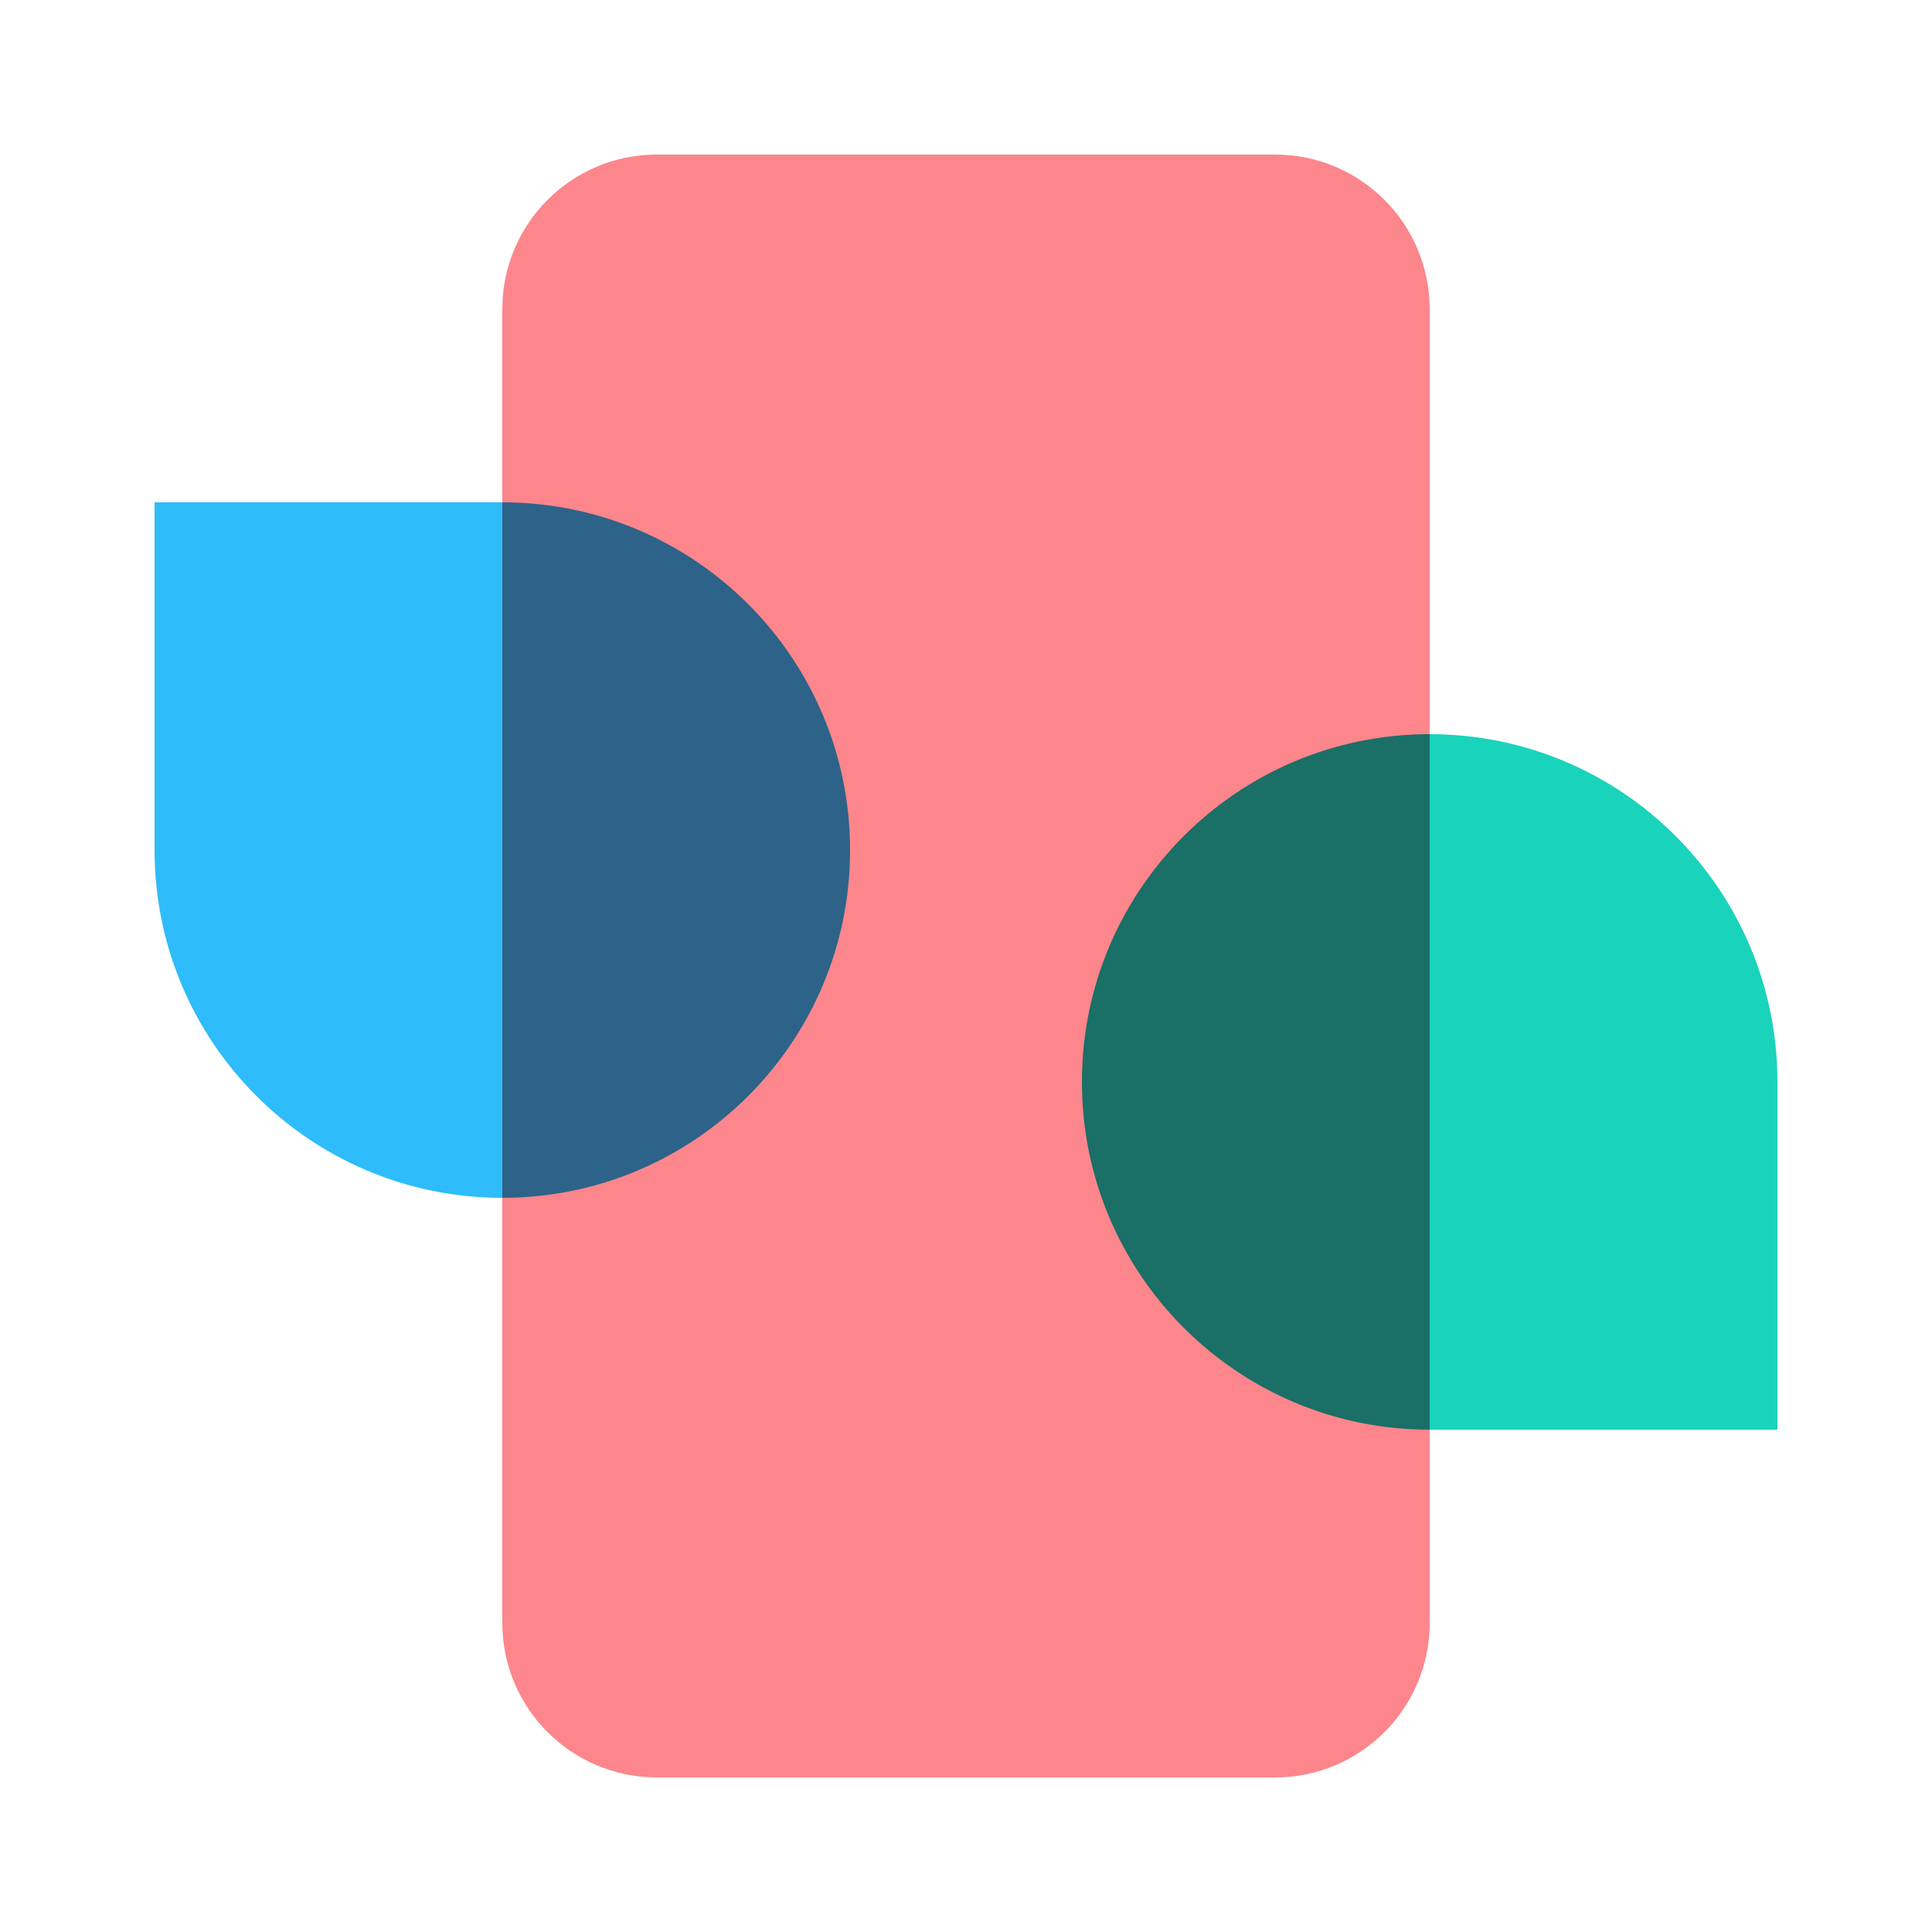
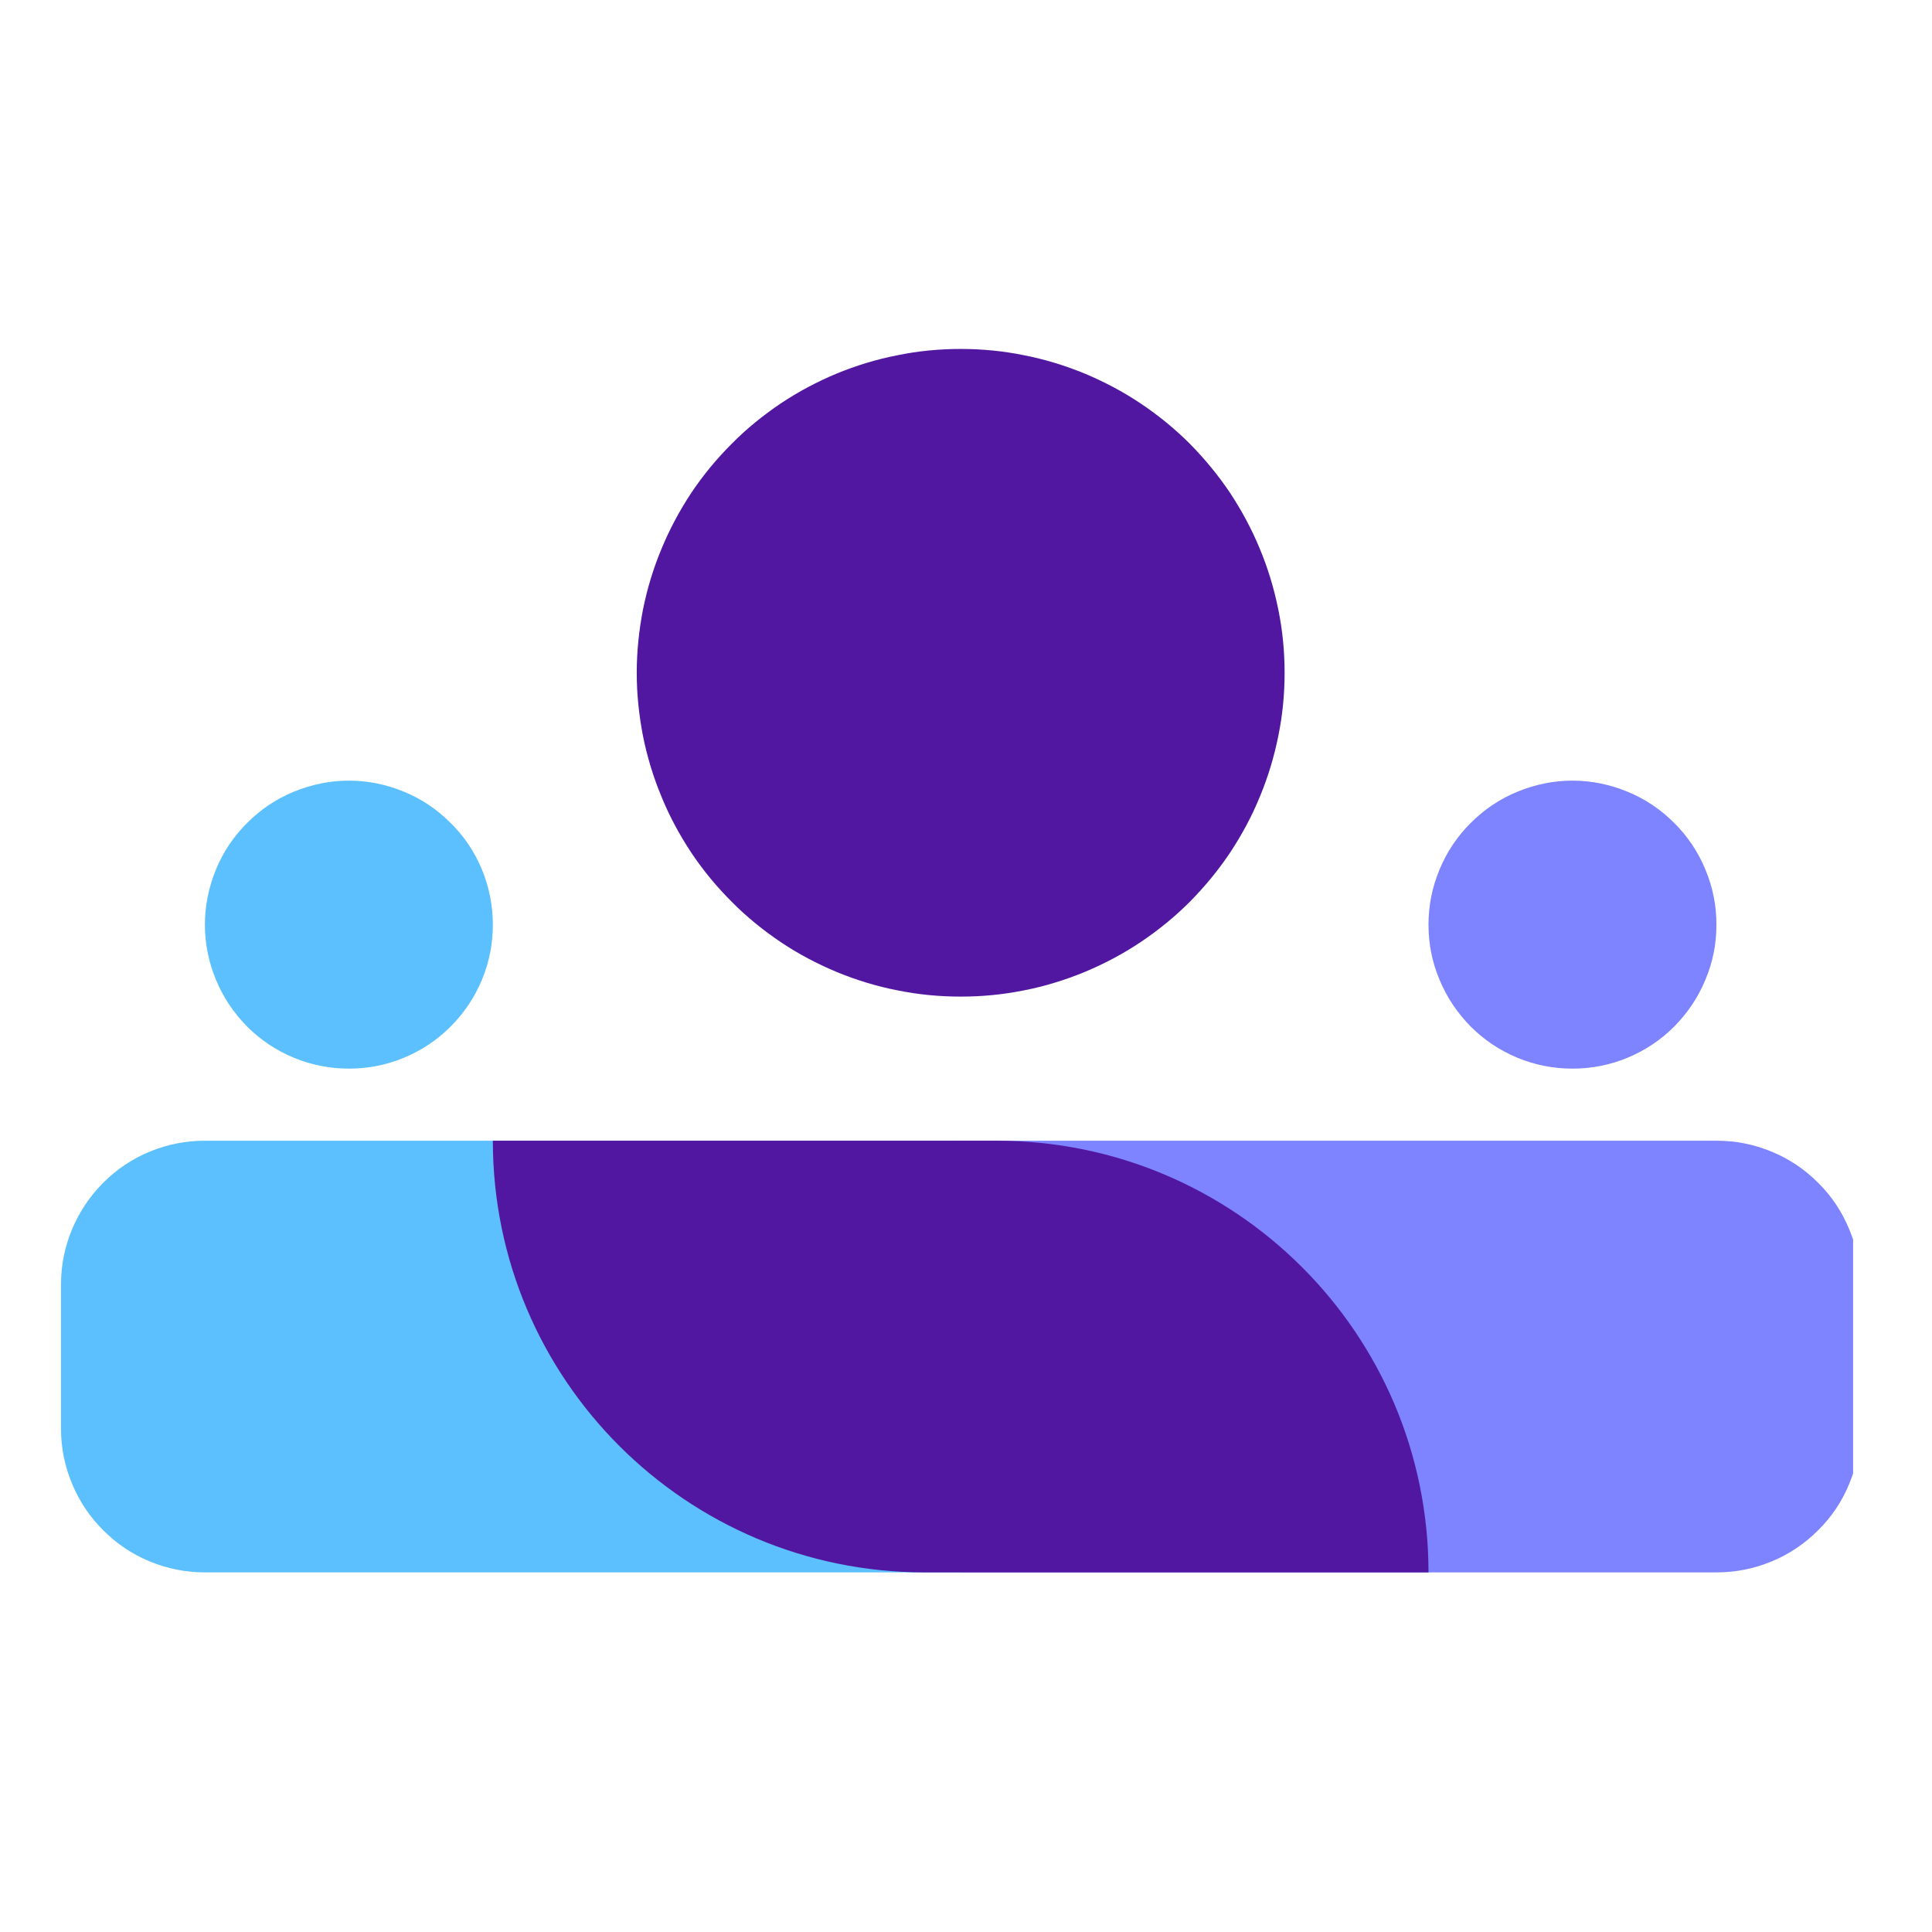
- <svg xmlns="http://www.w3.org/2000/svg" width="50" height="50" viewBox="0 0 50 50">
-   <path d="M13 8a4 4 0 0 1 4-4h16a4 4 0 0 1 4 4v34a4 4 0 0 1-4 4H17a4 4 0 0 1-4-4V8Z" fill="#FC868B" />
-   <path d="M37 19v18a9 9 0 1 1 0-18Z" fill="#1A6F66" />
-   <path d="M13 31V13a9 9 0 1 1 0 18Z" fill="#2D6388" />
-   <path d="M13 13H4v9a9 9 0 0 0 9 9V13Z" fill="#2EBCFA" />
-   <path d="M37 37h9v-9a9 9 0 0 0-9-9v18Z" fill="#1AD3BB" />
+ <svg xmlns="http://www.w3.org/2000/svg" width="50" zoomAndPan="magnify" viewBox="0 0 37.5 37.5" height="50" preserveAspectRatio="xMidYMid meet" version="1.0">
+   <defs>
+     <clipPath id="a4c209cf09">
+       <path d="M 1.184 22 L 19 22 L 19 31 L 1.184 31 Z M 1.184 22 " clip-rule="nonzero" />
+     </clipPath>
+     <clipPath id="8884012fab">
+       <path d="M 18 22 L 35.969 22 L 35.969 31 L 18 31 Z M 18 22 " clip-rule="nonzero" />
+     </clipPath>
+   </defs>
+   <path fill="#5217a1" d="M 24.934 13.059 C 24.934 13.473 24.895 13.879 24.812 14.285 C 24.73 14.691 24.613 15.082 24.453 15.465 C 24.297 15.848 24.102 16.207 23.875 16.551 C 23.645 16.895 23.383 17.211 23.094 17.504 C 22.801 17.797 22.484 18.055 22.141 18.285 C 21.797 18.516 21.434 18.707 21.051 18.867 C 20.672 19.023 20.277 19.145 19.875 19.223 C 19.469 19.305 19.059 19.344 18.648 19.344 C 18.234 19.344 17.824 19.305 17.422 19.223 C 17.016 19.145 16.621 19.023 16.242 18.867 C 15.859 18.707 15.496 18.516 15.152 18.285 C 14.812 18.055 14.492 17.797 14.203 17.504 C 13.91 17.211 13.648 16.895 13.418 16.551 C 13.191 16.207 12.996 15.848 12.84 15.465 C 12.68 15.082 12.562 14.691 12.48 14.285 C 12.402 13.879 12.359 13.473 12.359 13.059 C 12.359 12.645 12.402 12.238 12.48 11.832 C 12.562 11.426 12.68 11.035 12.84 10.652 C 12.996 10.273 13.191 9.91 13.418 9.566 C 13.648 9.223 13.91 8.906 14.203 8.613 C 14.492 8.32 14.812 8.062 15.152 7.832 C 15.496 7.602 15.859 7.41 16.242 7.25 C 16.621 7.094 17.016 6.973 17.422 6.895 C 17.824 6.812 18.234 6.773 18.648 6.773 C 19.059 6.773 19.469 6.812 19.875 6.895 C 20.277 6.973 20.672 7.094 21.051 7.25 C 21.434 7.41 21.797 7.602 22.141 7.832 C 22.484 8.062 22.801 8.32 23.094 8.613 C 23.383 8.906 23.645 9.223 23.875 9.566 C 24.102 9.91 24.297 10.273 24.453 10.652 C 24.613 11.035 24.73 11.426 24.812 11.832 C 24.895 12.238 24.934 12.645 24.934 13.059 Z M 24.934 13.059 " fill-opacity="1" fill-rule="nonzero" />
+   <path fill="#5cc0ff" d="M 9.566 17.949 C 9.566 18.32 9.496 18.676 9.355 19.016 C 9.211 19.359 9.012 19.66 8.746 19.926 C 8.484 20.188 8.184 20.387 7.84 20.531 C 7.5 20.672 7.145 20.742 6.773 20.742 C 6.402 20.742 6.047 20.672 5.703 20.531 C 5.359 20.387 5.059 20.188 4.797 19.926 C 4.535 19.66 4.332 19.359 4.191 19.016 C 4.051 18.676 3.977 18.32 3.977 17.949 C 3.977 17.578 4.051 17.223 4.191 16.879 C 4.332 16.535 4.535 16.234 4.797 15.973 C 5.059 15.711 5.359 15.508 5.703 15.367 C 6.047 15.227 6.402 15.152 6.773 15.152 C 7.145 15.152 7.5 15.227 7.84 15.367 C 8.184 15.508 8.484 15.711 8.746 15.973 C 9.012 16.234 9.211 16.535 9.355 16.879 C 9.496 17.223 9.566 17.578 9.566 17.949 Z M 9.566 17.949 " fill-opacity="1" fill-rule="nonzero" />
+   <path fill="#7e84ff" d="M 33.316 17.949 C 33.316 18.32 33.246 18.676 33.102 19.016 C 32.961 19.359 32.758 19.66 32.496 19.926 C 32.234 20.188 31.934 20.387 31.59 20.531 C 31.25 20.672 30.891 20.742 30.52 20.742 C 30.152 20.742 29.793 20.672 29.453 20.531 C 29.109 20.387 28.809 20.188 28.547 19.926 C 28.285 19.66 28.082 19.359 27.941 19.016 C 27.797 18.676 27.727 18.32 27.727 17.949 C 27.727 17.578 27.797 17.223 27.941 16.879 C 28.082 16.535 28.285 16.234 28.547 15.973 C 28.809 15.711 29.109 15.508 29.453 15.367 C 29.793 15.227 30.152 15.152 30.52 15.152 C 30.891 15.152 31.25 15.227 31.59 15.367 C 31.934 15.508 32.234 15.711 32.496 15.973 C 32.758 16.234 32.961 16.535 33.102 16.879 C 33.246 17.223 33.316 17.578 33.316 17.949 Z M 33.316 17.949 " fill-opacity="1" fill-rule="nonzero" />
+   <g clip-path="url(#a4c209cf09)">
+     <path fill="#5cc0ff" d="M 18.648 22.141 L 3.977 22.141 C 3.609 22.141 3.25 22.211 2.91 22.352 C 2.566 22.492 2.266 22.695 2.004 22.957 C 1.742 23.219 1.539 23.523 1.398 23.863 C 1.254 24.207 1.184 24.562 1.184 24.934 L 1.184 27.727 C 1.184 28.098 1.254 28.453 1.398 28.797 C 1.539 29.141 1.742 29.441 2.004 29.703 C 2.266 29.965 2.566 30.168 2.91 30.309 C 3.25 30.449 3.609 30.52 3.977 30.52 L 18.648 30.52 Z M 18.648 22.141 " fill-opacity="1" fill-rule="nonzero" />
+   </g>
+   <g clip-path="url(#8884012fab)">
+     <path fill="#7e84ff" d="M 33.316 22.141 L 18.648 22.141 L 18.648 30.52 L 33.316 30.52 C 33.688 30.52 34.043 30.449 34.383 30.309 C 34.727 30.168 35.027 29.965 35.289 29.703 C 35.555 29.441 35.754 29.141 35.895 28.797 C 36.039 28.453 36.109 28.098 36.109 27.727 L 36.109 24.934 C 36.109 24.562 36.039 24.207 35.895 23.863 C 35.754 23.523 35.555 23.219 35.289 22.957 C 35.027 22.695 34.727 22.492 34.383 22.352 C 34.043 22.211 33.688 22.141 33.316 22.141 Z M 33.316 22.141 " fill-opacity="1" fill-rule="nonzero" />
+   </g>
+   <path fill="#5217a1" d="M 9.566 22.141 L 19.344 22.141 C 23.973 22.141 27.727 25.891 27.727 30.52 L 17.949 30.52 C 13.32 30.52 9.566 26.77 9.566 22.141 Z M 9.566 22.141 " fill-opacity="1" fill-rule="nonzero" />
</svg>
